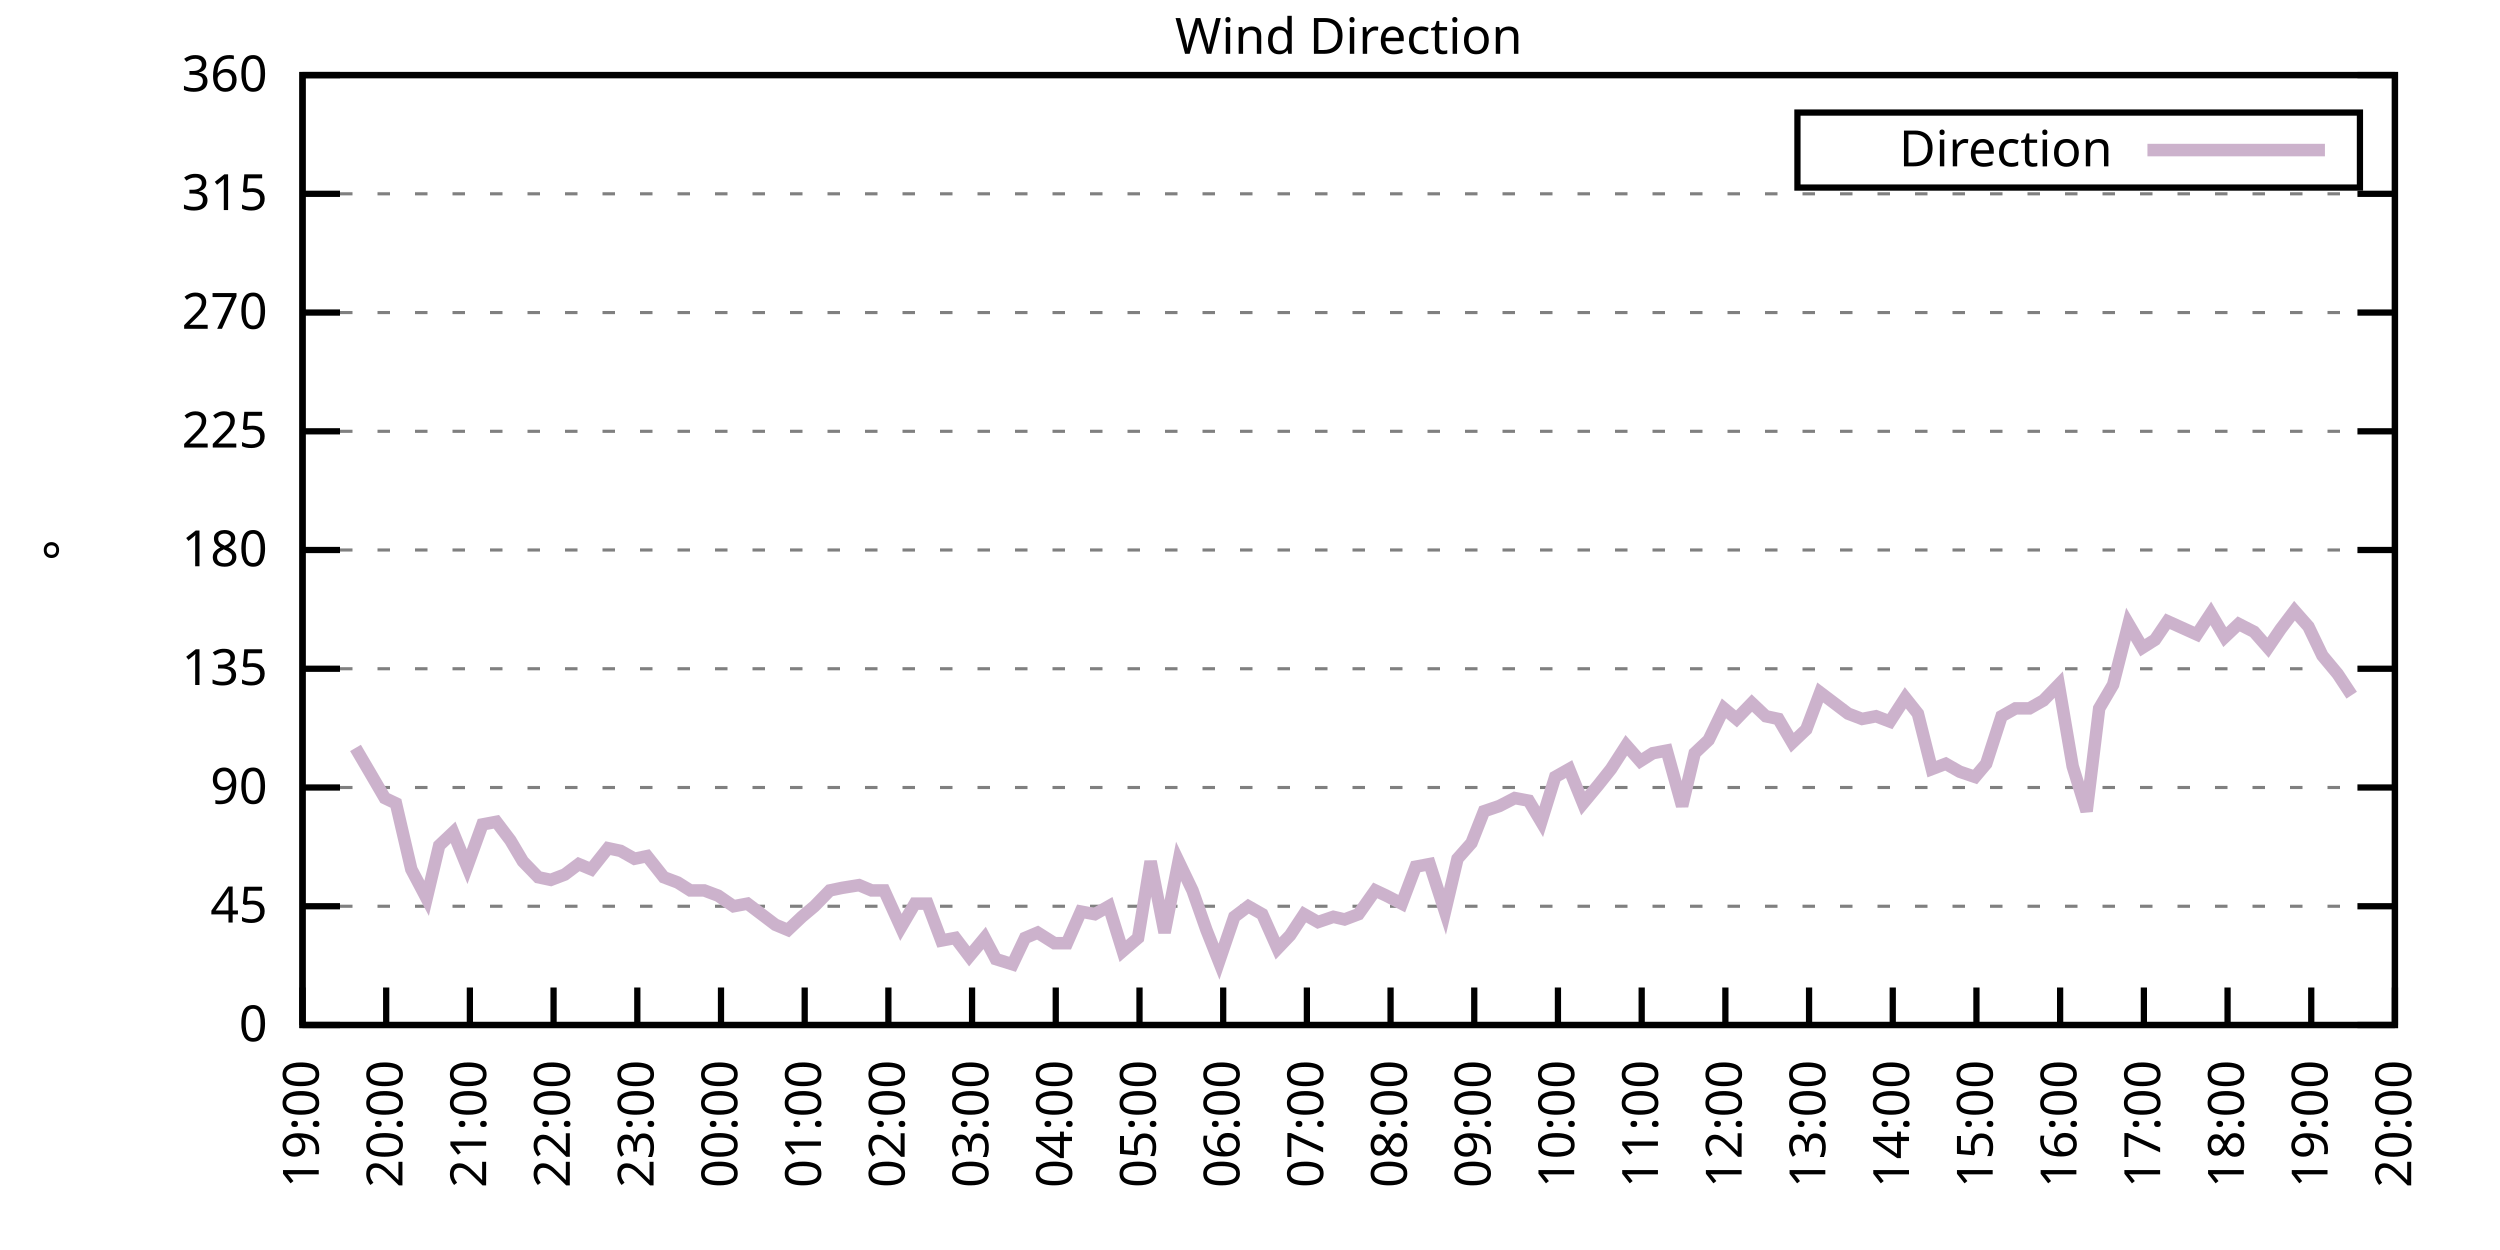
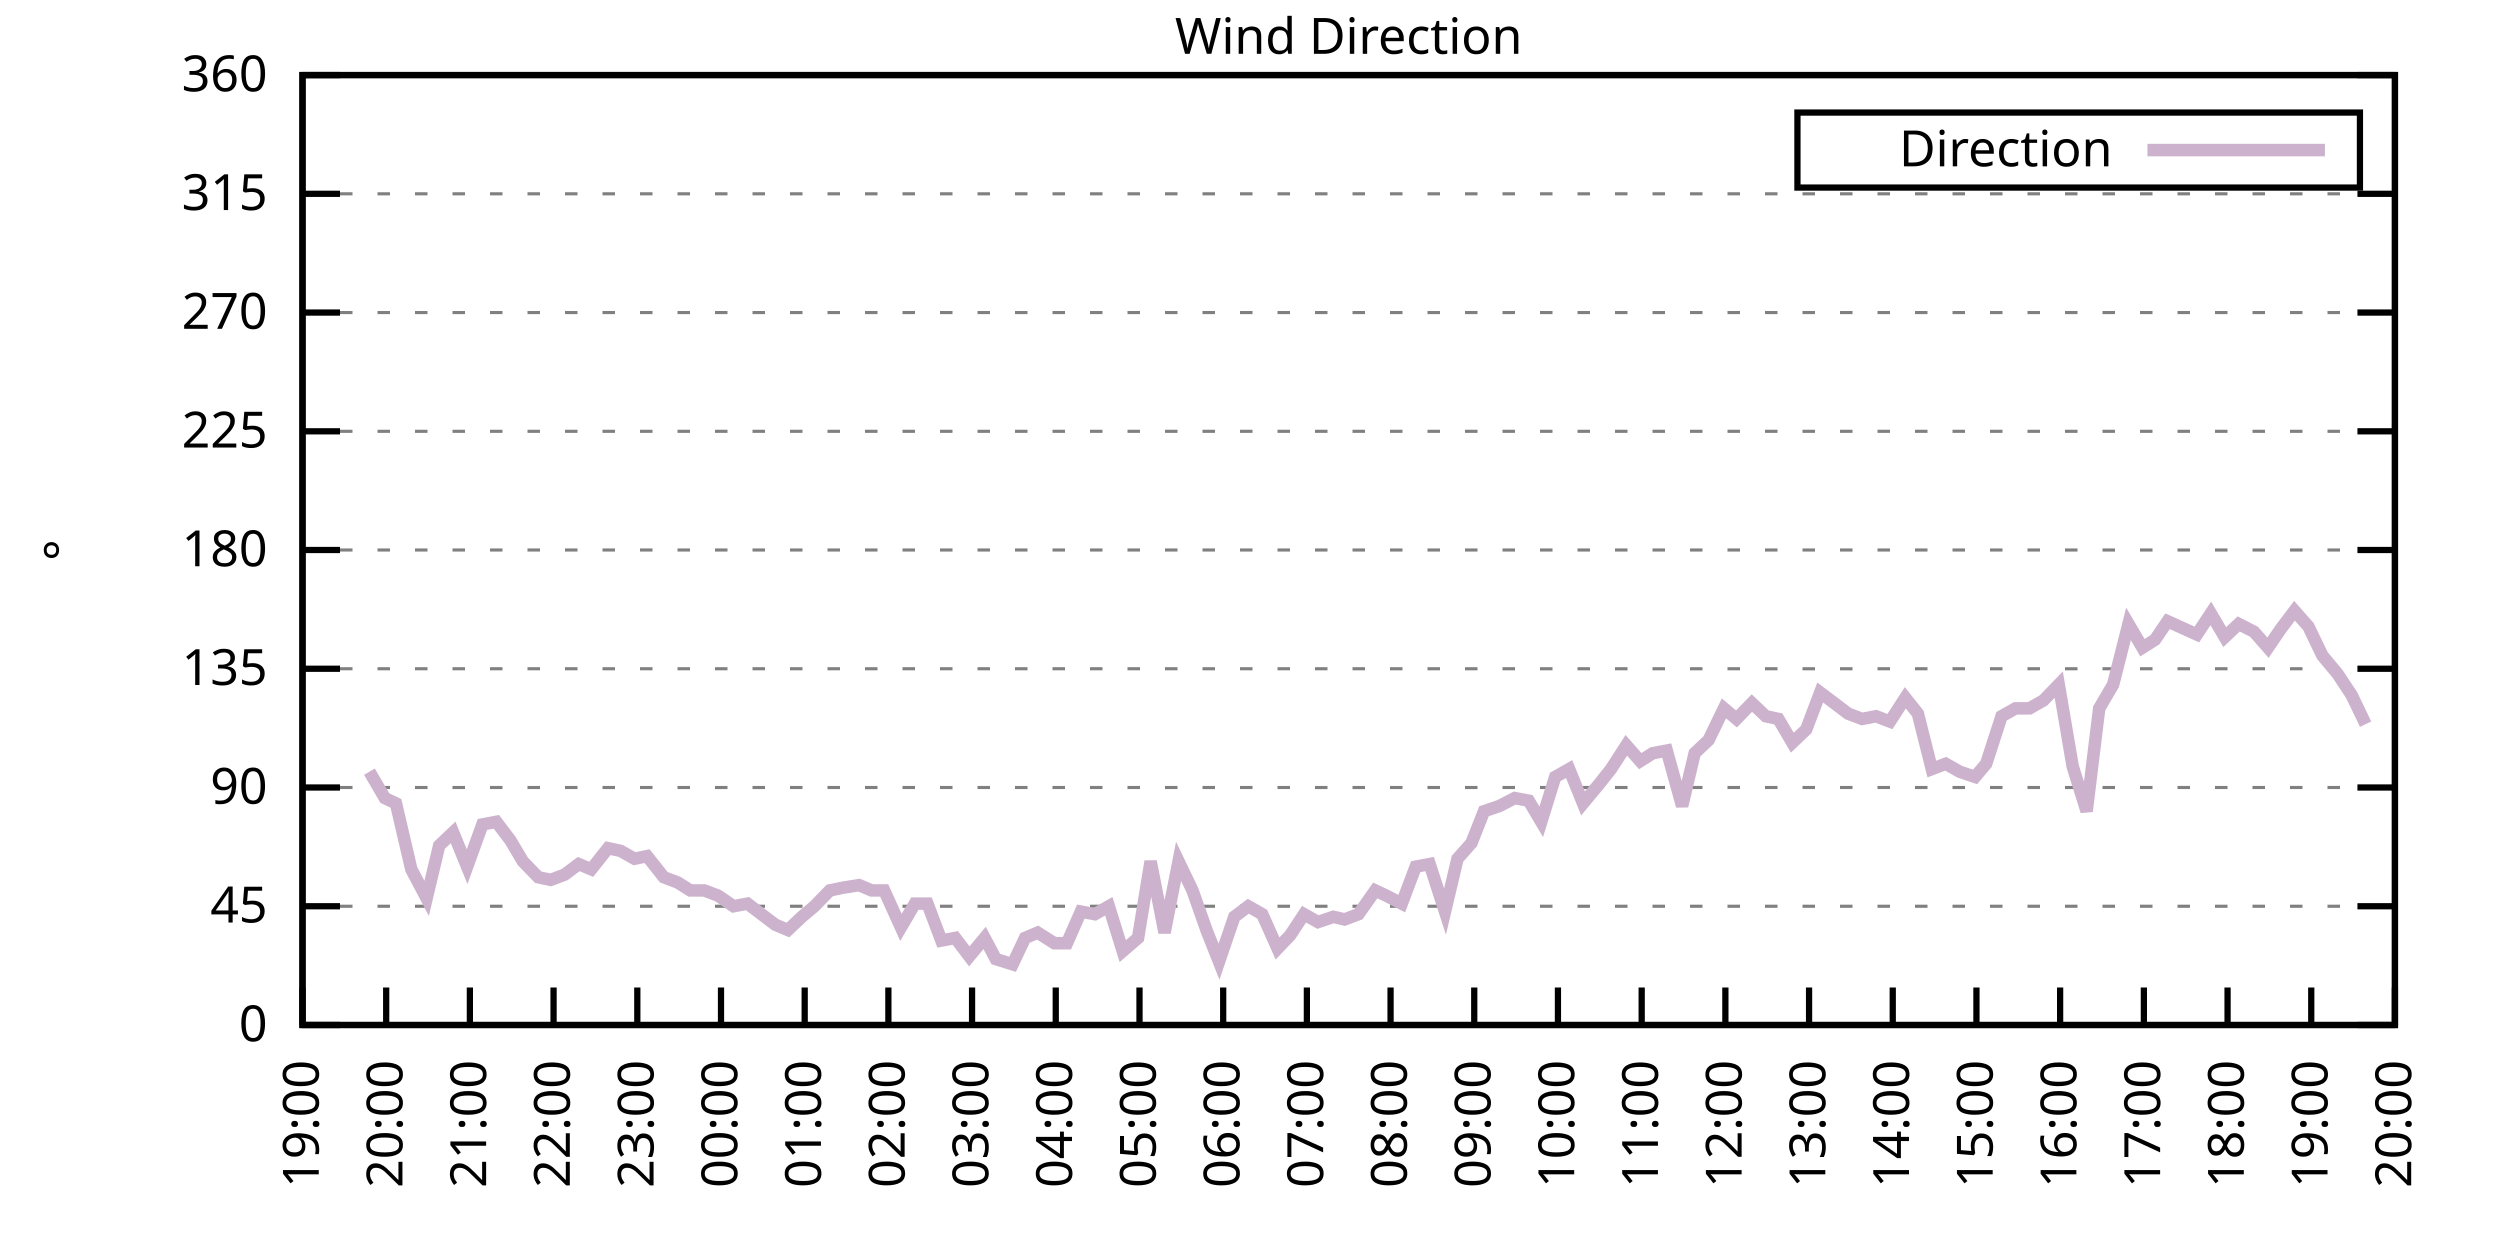
<svg xmlns="http://www.w3.org/2000/svg" xmlns:xlink="http://www.w3.org/1999/xlink" width="400" height="200" viewBox="0 0 400 200">
  <g id="gnuplot_canvas">
    <rect x="0" y="0" width="400" height="200" fill="none" />
    <defs>
      <circle id="gpDot" r="0.5" stroke-width="0.5" stroke="currentColor" />
      <path id="gpPt0" stroke-width="0.333" stroke="currentColor" d="M-1,0 h2 M0,-1 v2" />
      <path id="gpPt1" stroke-width="0.333" stroke="currentColor" d="M-1,-1 L1,1 M1,-1 L-1,1" />
      <path id="gpPt2" stroke-width="0.333" stroke="currentColor" d="M-1,0 L1,0 M0,-1 L0,1 M-1,-1 L1,1 M-1,1 L1,-1" />
      <rect id="gpPt3" stroke-width="0.333" stroke="currentColor" x="-1" y="-1" width="2" height="2" />
      <rect id="gpPt4" stroke-width="0.333" stroke="currentColor" fill="currentColor" x="-1" y="-1" width="2" height="2" />
      <circle id="gpPt5" stroke-width="0.333" stroke="currentColor" cx="0" cy="0" r="1" />
      <use xlink:href="#gpPt5" id="gpPt6" fill="currentColor" stroke="none" />
      <path id="gpPt7" stroke-width="0.333" stroke="currentColor" d="M0,-1.33 L-1.33,0.67 L1.33,0.67 z" />
      <use xlink:href="#gpPt7" id="gpPt8" fill="currentColor" stroke="none" />
      <use xlink:href="#gpPt7" id="gpPt9" stroke="currentColor" transform="rotate(180)" />
      <use xlink:href="#gpPt9" id="gpPt10" fill="currentColor" stroke="none" />
      <use xlink:href="#gpPt3" id="gpPt11" stroke="currentColor" transform="rotate(45)" />
      <use xlink:href="#gpPt11" id="gpPt12" fill="currentColor" stroke="none" />
      <path id="gpPt13" stroke-width="0.333" stroke="currentColor" d="M0,1.330 L1.265,0.411 L0.782,-1.067 L-0.782,-1.076 L-1.265,0.411 z" />
      <use xlink:href="#gpPt13" id="gpPt14" fill="currentColor" stroke="none" />
      <filter id="textbox" filterUnits="objectBoundingBox" x="0" y="0" height="1" width="1">
        <feFlood flood-color="white" flood-opacity="1" result="bgnd" />
        <feComposite in="SourceGraphic" in2="bgnd" operator="atop" />
      </filter>
      <filter id="greybox" filterUnits="objectBoundingBox" x="0" y="0" height="1" width="1">
        <feFlood flood-color="lightgrey" flood-opacity="1" result="grey" />
        <feComposite in="SourceGraphic" in2="grey" operator="atop" />
      </filter>
    </defs>
    <g fill="none" color="white" stroke="currentColor" stroke-width="1.00" stroke-linecap="butt" stroke-linejoin="miter">
</g>
    <g fill="none" color="black" stroke="currentColor" stroke-width="1.00" stroke-linecap="butt" stroke-linejoin="miter">
      <g stroke="none" shape-rendering="crispEdges">
        <polygon fill="rgb(255, 255, 255)" points="48.40,164.00 383.18,164.00 383.18,12.02 48.40,12.02 " />
      </g>
    </g>
    <g fill="none" color="black" stroke="currentColor" stroke-width="1.00" stroke-linecap="butt" stroke-linejoin="miter">
</g>
    <g fill="none" color="black" stroke="black" stroke-width="0.50" stroke-linecap="butt" stroke-linejoin="miter">
</g>
    <g fill="none" color="gray" stroke="currentColor" stroke-width="0.50" stroke-linecap="butt" stroke-linejoin="miter">
      <path stroke="gray" stroke-dasharray="2,4" class="gridline" d="M48.40,164.00 L383.19,164.00  " />
    </g>
    <g fill="none" color="gray" stroke="gray" stroke-width="1.00" stroke-linecap="butt" stroke-linejoin="miter">
</g>
    <g fill="none" color="black" stroke="currentColor" stroke-width="1.00" stroke-linecap="butt" stroke-linejoin="miter">
      <path stroke="black" d="M48.40,164.00 L54.40,164.00 M383.19,164.00 L377.19,164.00  " />
      <g transform="translate(42.80,166.60)" stroke="none" fill="black" font-family="Sans" font-size="8.00" text-anchor="end">
        <text>
          <tspan font-family="Sans"> 0</tspan>
        </text>
      </g>
    </g>
    <g fill="none" color="black" stroke="currentColor" stroke-width="1.00" stroke-linecap="butt" stroke-linejoin="miter">
</g>
    <g fill="none" color="black" stroke="black" stroke-width="0.50" stroke-linecap="butt" stroke-linejoin="miter">
</g>
    <g fill="none" color="gray" stroke="currentColor" stroke-width="0.50" stroke-linecap="butt" stroke-linejoin="miter">
      <path stroke="gray" stroke-dasharray="2,4" class="gridline" d="M48.40,145.00 L383.19,145.00  " />
    </g>
    <g fill="none" color="gray" stroke="gray" stroke-width="1.00" stroke-linecap="butt" stroke-linejoin="miter">
</g>
    <g fill="none" color="black" stroke="currentColor" stroke-width="1.00" stroke-linecap="butt" stroke-linejoin="miter">
      <path stroke="black" d="M48.40,145.00 L54.40,145.00 M383.19,145.00 L377.19,145.00  " />
      <g transform="translate(42.80,147.60)" stroke="none" fill="black" font-family="Sans" font-size="8.00" text-anchor="end">
        <text>
          <tspan font-family="Sans"> 45</tspan>
        </text>
      </g>
    </g>
    <g fill="none" color="black" stroke="currentColor" stroke-width="1.00" stroke-linecap="butt" stroke-linejoin="miter">
</g>
    <g fill="none" color="black" stroke="black" stroke-width="0.50" stroke-linecap="butt" stroke-linejoin="miter">
</g>
    <g fill="none" color="gray" stroke="currentColor" stroke-width="0.50" stroke-linecap="butt" stroke-linejoin="miter">
      <path stroke="gray" stroke-dasharray="2,4" class="gridline" d="M48.40,126.00 L383.19,126.00  " />
    </g>
    <g fill="none" color="gray" stroke="gray" stroke-width="1.00" stroke-linecap="butt" stroke-linejoin="miter">
</g>
    <g fill="none" color="black" stroke="currentColor" stroke-width="1.00" stroke-linecap="butt" stroke-linejoin="miter">
      <path stroke="black" d="M48.40,126.00 L54.40,126.00 M383.19,126.00 L377.19,126.00  " />
      <g transform="translate(42.80,128.60)" stroke="none" fill="black" font-family="Sans" font-size="8.00" text-anchor="end">
        <text>
          <tspan font-family="Sans"> 90</tspan>
        </text>
      </g>
    </g>
    <g fill="none" color="black" stroke="currentColor" stroke-width="1.00" stroke-linecap="butt" stroke-linejoin="miter">
</g>
    <g fill="none" color="black" stroke="black" stroke-width="0.50" stroke-linecap="butt" stroke-linejoin="miter">
</g>
    <g fill="none" color="gray" stroke="currentColor" stroke-width="0.50" stroke-linecap="butt" stroke-linejoin="miter">
      <path stroke="gray" stroke-dasharray="2,4" class="gridline" d="M48.40,107.00 L383.19,107.00  " />
    </g>
    <g fill="none" color="gray" stroke="gray" stroke-width="1.00" stroke-linecap="butt" stroke-linejoin="miter">
</g>
    <g fill="none" color="black" stroke="currentColor" stroke-width="1.00" stroke-linecap="butt" stroke-linejoin="miter">
      <path stroke="black" d="M48.40,107.00 L54.40,107.00 M383.19,107.00 L377.19,107.00  " />
      <g transform="translate(42.80,109.60)" stroke="none" fill="black" font-family="Sans" font-size="8.00" text-anchor="end">
        <text>
          <tspan font-family="Sans"> 135</tspan>
        </text>
      </g>
    </g>
    <g fill="none" color="black" stroke="currentColor" stroke-width="1.00" stroke-linecap="butt" stroke-linejoin="miter">
</g>
    <g fill="none" color="black" stroke="black" stroke-width="0.50" stroke-linecap="butt" stroke-linejoin="miter">
</g>
    <g fill="none" color="gray" stroke="currentColor" stroke-width="0.50" stroke-linecap="butt" stroke-linejoin="miter">
      <path stroke="gray" stroke-dasharray="2,4" class="gridline" d="M48.40,88.00 L383.19,88.00  " />
    </g>
    <g fill="none" color="gray" stroke="gray" stroke-width="1.00" stroke-linecap="butt" stroke-linejoin="miter">
</g>
    <g fill="none" color="black" stroke="currentColor" stroke-width="1.00" stroke-linecap="butt" stroke-linejoin="miter">
      <path stroke="black" d="M48.40,88.00 L54.40,88.00 M383.19,88.00 L377.19,88.00  " />
      <g transform="translate(42.80,90.60)" stroke="none" fill="black" font-family="Sans" font-size="8.00" text-anchor="end">
        <text>
          <tspan font-family="Sans"> 180</tspan>
        </text>
      </g>
    </g>
    <g fill="none" color="black" stroke="currentColor" stroke-width="1.00" stroke-linecap="butt" stroke-linejoin="miter">
</g>
    <g fill="none" color="black" stroke="black" stroke-width="0.50" stroke-linecap="butt" stroke-linejoin="miter">
</g>
    <g fill="none" color="gray" stroke="currentColor" stroke-width="0.50" stroke-linecap="butt" stroke-linejoin="miter">
      <path stroke="gray" stroke-dasharray="2,4" class="gridline" d="M48.40,69.01 L383.19,69.01  " />
    </g>
    <g fill="none" color="gray" stroke="gray" stroke-width="1.00" stroke-linecap="butt" stroke-linejoin="miter">
</g>
    <g fill="none" color="black" stroke="currentColor" stroke-width="1.00" stroke-linecap="butt" stroke-linejoin="miter">
      <path stroke="black" d="M48.40,69.01 L54.40,69.01 M383.19,69.01 L377.19,69.01  " />
      <g transform="translate(42.80,71.61)" stroke="none" fill="black" font-family="Sans" font-size="8.00" text-anchor="end">
        <text>
          <tspan font-family="Sans"> 225</tspan>
        </text>
      </g>
    </g>
    <g fill="none" color="black" stroke="currentColor" stroke-width="1.00" stroke-linecap="butt" stroke-linejoin="miter">
</g>
    <g fill="none" color="black" stroke="black" stroke-width="0.50" stroke-linecap="butt" stroke-linejoin="miter">
</g>
    <g fill="none" color="gray" stroke="currentColor" stroke-width="0.50" stroke-linecap="butt" stroke-linejoin="miter">
      <path stroke="gray" stroke-dasharray="2,4" class="gridline" d="M48.40,50.01 L383.19,50.01  " />
    </g>
    <g fill="none" color="gray" stroke="gray" stroke-width="1.00" stroke-linecap="butt" stroke-linejoin="miter">
</g>
    <g fill="none" color="black" stroke="currentColor" stroke-width="1.00" stroke-linecap="butt" stroke-linejoin="miter">
      <path stroke="black" d="M48.40,50.01 L54.40,50.01 M383.19,50.01 L377.19,50.01  " />
      <g transform="translate(42.80,52.61)" stroke="none" fill="black" font-family="Sans" font-size="8.00" text-anchor="end">
        <text>
          <tspan font-family="Sans"> 270</tspan>
        </text>
      </g>
    </g>
    <g fill="none" color="black" stroke="currentColor" stroke-width="1.00" stroke-linecap="butt" stroke-linejoin="miter">
</g>
    <g fill="none" color="black" stroke="black" stroke-width="0.50" stroke-linecap="butt" stroke-linejoin="miter">
</g>
    <g fill="none" color="gray" stroke="currentColor" stroke-width="0.50" stroke-linecap="butt" stroke-linejoin="miter">
      <path stroke="gray" stroke-dasharray="2,4" class="gridline" d="M48.40,31.01 L383.19,31.01  " />
    </g>
    <g fill="none" color="gray" stroke="gray" stroke-width="1.00" stroke-linecap="butt" stroke-linejoin="miter">
</g>
    <g fill="none" color="black" stroke="currentColor" stroke-width="1.00" stroke-linecap="butt" stroke-linejoin="miter">
      <path stroke="black" d="M48.40,31.01 L54.40,31.01 M383.19,31.01 L377.19,31.01  " />
      <g transform="translate(42.80,33.61)" stroke="none" fill="black" font-family="Sans" font-size="8.00" text-anchor="end">
        <text>
          <tspan font-family="Sans"> 315</tspan>
        </text>
      </g>
    </g>
    <g fill="none" color="black" stroke="currentColor" stroke-width="1.00" stroke-linecap="butt" stroke-linejoin="miter">
</g>
    <g fill="none" color="black" stroke="black" stroke-width="0.50" stroke-linecap="butt" stroke-linejoin="miter">
</g>
    <g fill="none" color="gray" stroke="currentColor" stroke-width="0.50" stroke-linecap="butt" stroke-linejoin="miter">
      <path stroke="gray" stroke-dasharray="2,4" class="gridline" d="M48.40,12.01 L383.19,12.01  " />
    </g>
    <g fill="none" color="gray" stroke="gray" stroke-width="1.00" stroke-linecap="butt" stroke-linejoin="miter">
</g>
    <g fill="none" color="black" stroke="currentColor" stroke-width="1.00" stroke-linecap="butt" stroke-linejoin="miter">
      <path stroke="black" d="M48.40,12.01 L54.40,12.01 M383.19,12.01 L377.19,12.01  " />
      <g transform="translate(42.80,14.61)" stroke="none" fill="black" font-family="Sans" font-size="8.00" text-anchor="end">
        <text>
          <tspan font-family="Sans"> 360</tspan>
        </text>
      </g>
    </g>
    <g fill="none" color="black" stroke="currentColor" stroke-width="1.00" stroke-linecap="butt" stroke-linejoin="miter">
      <path stroke="black" d="M48.40,164.00 L48.40,158.00  " />
      <g transform="translate(51.00,169.60) rotate(270.00)" stroke="none" fill="black" font-family="Sans" font-size="8.00" text-anchor="end">
        <text>
          <tspan font-family="Sans">19:00</tspan>
        </text>
      </g>
    </g>
    <g fill="none" color="black" stroke="currentColor" stroke-width="1.00" stroke-linecap="butt" stroke-linejoin="miter">
      <path stroke="black" d="M61.79,164.00 L61.79,158.00  " />
      <g transform="translate(64.39,169.60) rotate(270.00)" stroke="none" fill="black" font-family="Sans" font-size="8.00" text-anchor="end">
        <text>
          <tspan font-family="Sans">20:00</tspan>
        </text>
      </g>
    </g>
    <g fill="none" color="black" stroke="currentColor" stroke-width="1.00" stroke-linecap="butt" stroke-linejoin="miter">
      <path stroke="black" d="M75.18,164.00 L75.18,158.00  " />
      <g transform="translate(77.78,169.60) rotate(270.00)" stroke="none" fill="black" font-family="Sans" font-size="8.00" text-anchor="end">
        <text>
          <tspan font-family="Sans">21:00</tspan>
        </text>
      </g>
    </g>
    <g fill="none" color="black" stroke="currentColor" stroke-width="1.00" stroke-linecap="butt" stroke-linejoin="miter">
      <path stroke="black" d="M88.57,164.00 L88.57,158.00  " />
      <g transform="translate(91.17,169.60) rotate(270.00)" stroke="none" fill="black" font-family="Sans" font-size="8.00" text-anchor="end">
        <text>
          <tspan font-family="Sans">22:00</tspan>
        </text>
      </g>
    </g>
    <g fill="none" color="black" stroke="currentColor" stroke-width="1.00" stroke-linecap="butt" stroke-linejoin="miter">
      <path stroke="black" d="M101.97,164.00 L101.97,158.00  " />
      <g transform="translate(104.57,169.60) rotate(270.00)" stroke="none" fill="black" font-family="Sans" font-size="8.00" text-anchor="end">
        <text>
          <tspan font-family="Sans">23:00</tspan>
        </text>
      </g>
    </g>
    <g fill="none" color="black" stroke="currentColor" stroke-width="1.00" stroke-linecap="butt" stroke-linejoin="miter">
      <path stroke="black" d="M115.36,164.00 L115.36,158.00  " />
      <g transform="translate(117.96,169.60) rotate(270.00)" stroke="none" fill="black" font-family="Sans" font-size="8.00" text-anchor="end">
        <text>
          <tspan font-family="Sans">00:00</tspan>
        </text>
      </g>
    </g>
    <g fill="none" color="black" stroke="currentColor" stroke-width="1.00" stroke-linecap="butt" stroke-linejoin="miter">
      <path stroke="black" d="M128.75,164.00 L128.75,158.00  " />
      <g transform="translate(131.35,169.60) rotate(270.00)" stroke="none" fill="black" font-family="Sans" font-size="8.00" text-anchor="end">
        <text>
          <tspan font-family="Sans">01:00</tspan>
        </text>
      </g>
    </g>
    <g fill="none" color="black" stroke="currentColor" stroke-width="1.00" stroke-linecap="butt" stroke-linejoin="miter">
      <path stroke="black" d="M142.14,164.00 L142.14,158.00  " />
      <g transform="translate(144.74,169.60) rotate(270.00)" stroke="none" fill="black" font-family="Sans" font-size="8.00" text-anchor="end">
        <text>
          <tspan font-family="Sans">02:00</tspan>
        </text>
      </g>
    </g>
    <g fill="none" color="black" stroke="currentColor" stroke-width="1.00" stroke-linecap="butt" stroke-linejoin="miter">
      <path stroke="black" d="M155.53,164.00 L155.53,158.00  " />
      <g transform="translate(158.13,169.60) rotate(270.00)" stroke="none" fill="black" font-family="Sans" font-size="8.00" text-anchor="end">
        <text>
          <tspan font-family="Sans">03:00</tspan>
        </text>
      </g>
    </g>
    <g fill="none" color="black" stroke="currentColor" stroke-width="1.00" stroke-linecap="butt" stroke-linejoin="miter">
      <path stroke="black" d="M168.92,164.00 L168.92,158.00  " />
      <g transform="translate(171.52,169.60) rotate(270.00)" stroke="none" fill="black" font-family="Sans" font-size="8.00" text-anchor="end">
        <text>
          <tspan font-family="Sans">04:00</tspan>
        </text>
      </g>
    </g>
    <g fill="none" color="black" stroke="currentColor" stroke-width="1.00" stroke-linecap="butt" stroke-linejoin="miter">
      <path stroke="black" d="M182.32,164.00 L182.32,158.00  " />
      <g transform="translate(184.92,169.60) rotate(270.00)" stroke="none" fill="black" font-family="Sans" font-size="8.00" text-anchor="end">
        <text>
          <tspan font-family="Sans">05:00</tspan>
        </text>
      </g>
    </g>
    <g fill="none" color="black" stroke="currentColor" stroke-width="1.00" stroke-linecap="butt" stroke-linejoin="miter">
      <path stroke="black" d="M195.71,164.00 L195.71,158.00  " />
      <g transform="translate(198.31,169.60) rotate(270.00)" stroke="none" fill="black" font-family="Sans" font-size="8.00" text-anchor="end">
        <text>
          <tspan font-family="Sans">06:00</tspan>
        </text>
      </g>
    </g>
    <g fill="none" color="black" stroke="currentColor" stroke-width="1.00" stroke-linecap="butt" stroke-linejoin="miter">
      <path stroke="black" d="M209.10,164.00 L209.10,158.00  " />
      <g transform="translate(211.70,169.60) rotate(270.00)" stroke="none" fill="black" font-family="Sans" font-size="8.00" text-anchor="end">
        <text>
          <tspan font-family="Sans">07:00</tspan>
        </text>
      </g>
    </g>
    <g fill="none" color="black" stroke="currentColor" stroke-width="1.00" stroke-linecap="butt" stroke-linejoin="miter">
      <path stroke="black" d="M222.49,164.00 L222.49,158.00  " />
      <g transform="translate(225.09,169.60) rotate(270.00)" stroke="none" fill="black" font-family="Sans" font-size="8.00" text-anchor="end">
        <text>
          <tspan font-family="Sans">08:00</tspan>
        </text>
      </g>
    </g>
    <g fill="none" color="black" stroke="currentColor" stroke-width="1.00" stroke-linecap="butt" stroke-linejoin="miter">
      <path stroke="black" d="M235.88,164.00 L235.88,158.00  " />
      <g transform="translate(238.48,169.60) rotate(270.00)" stroke="none" fill="black" font-family="Sans" font-size="8.00" text-anchor="end">
        <text>
          <tspan font-family="Sans">09:00</tspan>
        </text>
      </g>
    </g>
    <g fill="none" color="black" stroke="currentColor" stroke-width="1.00" stroke-linecap="butt" stroke-linejoin="miter">
      <path stroke="black" d="M249.27,164.00 L249.27,158.00  " />
      <g transform="translate(251.87,169.60) rotate(270.00)" stroke="none" fill="black" font-family="Sans" font-size="8.00" text-anchor="end">
        <text>
          <tspan font-family="Sans">10:00</tspan>
        </text>
      </g>
    </g>
    <g fill="none" color="black" stroke="currentColor" stroke-width="1.00" stroke-linecap="butt" stroke-linejoin="miter">
      <path stroke="black" d="M262.67,164.00 L262.67,158.00  " />
      <g transform="translate(265.27,169.60) rotate(270.00)" stroke="none" fill="black" font-family="Sans" font-size="8.00" text-anchor="end">
        <text>
          <tspan font-family="Sans">11:00</tspan>
        </text>
      </g>
    </g>
    <g fill="none" color="black" stroke="currentColor" stroke-width="1.00" stroke-linecap="butt" stroke-linejoin="miter">
      <path stroke="black" d="M276.06,164.00 L276.06,158.00  " />
      <g transform="translate(278.66,169.60) rotate(270.00)" stroke="none" fill="black" font-family="Sans" font-size="8.00" text-anchor="end">
        <text>
          <tspan font-family="Sans">12:00</tspan>
        </text>
      </g>
    </g>
    <g fill="none" color="black" stroke="currentColor" stroke-width="1.00" stroke-linecap="butt" stroke-linejoin="miter">
      <path stroke="black" d="M289.45,164.00 L289.45,158.00  " />
      <g transform="translate(292.05,169.60) rotate(270.00)" stroke="none" fill="black" font-family="Sans" font-size="8.00" text-anchor="end">
        <text>
          <tspan font-family="Sans">13:00</tspan>
        </text>
      </g>
    </g>
    <g fill="none" color="black" stroke="currentColor" stroke-width="1.00" stroke-linecap="butt" stroke-linejoin="miter">
      <path stroke="black" d="M302.84,164.00 L302.84,158.00  " />
      <g transform="translate(305.44,169.60) rotate(270.00)" stroke="none" fill="black" font-family="Sans" font-size="8.00" text-anchor="end">
        <text>
          <tspan font-family="Sans">14:00</tspan>
        </text>
      </g>
    </g>
    <g fill="none" color="black" stroke="currentColor" stroke-width="1.00" stroke-linecap="butt" stroke-linejoin="miter">
      <path stroke="black" d="M316.23,164.00 L316.23,158.00  " />
      <g transform="translate(318.83,169.60) rotate(270.00)" stroke="none" fill="black" font-family="Sans" font-size="8.00" text-anchor="end">
        <text>
          <tspan font-family="Sans">15:00</tspan>
        </text>
      </g>
    </g>
    <g fill="none" color="black" stroke="currentColor" stroke-width="1.00" stroke-linecap="butt" stroke-linejoin="miter">
      <path stroke="black" d="M329.62,164.00 L329.62,158.00  " />
      <g transform="translate(332.22,169.60) rotate(270.00)" stroke="none" fill="black" font-family="Sans" font-size="8.00" text-anchor="end">
        <text>
          <tspan font-family="Sans">16:00</tspan>
        </text>
      </g>
    </g>
    <g fill="none" color="black" stroke="currentColor" stroke-width="1.00" stroke-linecap="butt" stroke-linejoin="miter">
      <path stroke="black" d="M343.02,164.00 L343.02,158.00  " />
      <g transform="translate(345.62,169.60) rotate(270.00)" stroke="none" fill="black" font-family="Sans" font-size="8.00" text-anchor="end">
        <text>
          <tspan font-family="Sans">17:00</tspan>
        </text>
      </g>
    </g>
    <g fill="none" color="black" stroke="currentColor" stroke-width="1.00" stroke-linecap="butt" stroke-linejoin="miter">
      <path stroke="black" d="M356.41,164.00 L356.41,158.00  " />
      <g transform="translate(359.01,169.60) rotate(270.00)" stroke="none" fill="black" font-family="Sans" font-size="8.00" text-anchor="end">
        <text>
          <tspan font-family="Sans">18:00</tspan>
        </text>
      </g>
    </g>
    <g fill="none" color="black" stroke="currentColor" stroke-width="1.00" stroke-linecap="butt" stroke-linejoin="miter">
      <path stroke="black" d="M369.80,164.00 L369.80,158.00  " />
      <g transform="translate(372.40,169.60) rotate(270.00)" stroke="none" fill="black" font-family="Sans" font-size="8.00" text-anchor="end">
        <text>
          <tspan font-family="Sans">19:00</tspan>
        </text>
      </g>
    </g>
    <g fill="none" color="black" stroke="currentColor" stroke-width="1.00" stroke-linecap="butt" stroke-linejoin="miter">
      <path stroke="black" d="M383.19,164.00 L383.19,158.00  " />
      <g transform="translate(385.79,169.60) rotate(270.00)" stroke="none" fill="black" font-family="Sans" font-size="8.00" text-anchor="end">
        <text>
          <tspan font-family="Sans">20:00</tspan>
        </text>
      </g>
    </g>
    <g fill="none" color="black" stroke="currentColor" stroke-width="1.00" stroke-linecap="butt" stroke-linejoin="miter">
</g>
    <g fill="none" color="black" stroke="currentColor" stroke-width="1.00" stroke-linecap="butt" stroke-linejoin="miter">
      <path stroke="black" d="M48.40,12.01 L48.40,164.00 L383.19,164.00 L383.19,12.01 L48.40,12.01 Z  " />
    </g>
    <g fill="none" color="black" stroke="currentColor" stroke-width="1.00" stroke-linecap="butt" stroke-linejoin="miter">
</g>
    <g fill="none" color="black" stroke="currentColor" stroke-width="1.00" stroke-linecap="butt" stroke-linejoin="miter">
      <path stroke="black" d="M287.59,30.01 L287.59,18.01 L377.59,18.01 L377.59,30.01 L287.59,30.01 Z  " />
    </g>
    <g id="Wind_direction_plot_1">
      <g fill="none" color="white" stroke="black" stroke-width="2.00" stroke-linecap="butt" stroke-linejoin="miter">
</g>
      <g fill="none" color="black" stroke="currentColor" stroke-width="2.00" stroke-linecap="butt" stroke-linejoin="miter">
        <g transform="translate(337.99,26.61)" stroke="none" fill="black" font-family="Sans" font-size="8.00" text-anchor="end">
          <text>
            <tspan font-family="Sans">Direction</tspan>
          </text>
        </g>
      </g>
      <g fill="none" color="black" stroke="currentColor" stroke-width="2.00" stroke-linecap="butt" stroke-linejoin="miter">
-         <path stroke="rgb(204, 178, 204)" d="M343.59,24.01 L371.99,24.01 M56.88,119.67 L59.11,123.47 L61.57,127.69 L63.35,128.54 L65.81,139.09 L68.26,143.73   L70.27,135.29 L72.50,133.18 L74.74,138.67 L77.19,131.91 L79.42,131.49 L81.66,134.45 L83.66,137.82 L86.12,140.36   L88.13,140.78 L90.36,139.93 L92.59,138.25 L94.60,139.09 L97.28,135.71 L99.29,136.14 L101.52,137.40 L103.53,136.98   L106.21,140.36 L108.44,141.20 L110.45,142.47 L112.68,142.47 L114.91,143.31 L117.37,145.00 L119.60,144.58 L121.83,146.27   L124.06,147.96 L126.07,148.80 L128.30,146.69 L130.31,145.00 L132.77,142.47 L134.78,142.05 L137.45,141.62 L139.46,142.47   L141.47,142.47 L144.15,148.38 L146.38,144.58 L148.39,144.58 L150.62,150.49 L152.85,150.07 L155.09,153.02 L157.54,150.07   L159.33,153.45 L162.01,154.29 L164.01,150.07 L166.02,149.22 L168.70,150.91 L170.71,150.91 L172.94,145.85 L175.17,146.27   L177.41,145.00 L179.64,152.18 L182.09,150.07 L184.10,137.82 L186.33,149.22 L188.57,137.82 L190.80,142.47 L193.03,148.80   L195.04,153.87 L197.49,146.69 L199.73,145.00 L201.96,146.27 L204.41,151.76 L206.42,149.65 L208.65,146.27 L210.88,147.53   L213.34,146.69 L215.13,147.11 L217.36,146.27 L220.04,142.47 L221.82,143.31 L224.28,144.58 L226.51,138.67 L228.74,138.25   L231.20,145.85 L233.20,137.40 L235.44,134.87 L237.44,129.80 L239.90,128.96 L242.36,127.69 L244.59,128.11 L246.60,131.49   L248.83,124.31 L251.06,123.05 L253.29,128.54 L255.75,125.58 L257.76,123.05 L260.21,119.25 L262.44,121.78 L264.45,120.51   L266.68,120.09 L269.14,128.96 L271.15,120.51 L273.38,118.40 L275.83,113.34 L277.84,115.03 L280.30,112.49 L282.53,114.60   L284.54,115.03 L286.77,118.83 L289.00,116.71 L291.23,110.80 L293.47,112.49 L295.70,114.18 L297.93,115.03 L300.16,114.60   L302.39,115.45 L304.85,111.65 L306.86,114.18 L309.09,123.05 L311.32,122.20 L313.55,123.47 L316.01,124.31 L317.79,122.20   L320.25,114.60 L322.48,113.34 L324.71,113.34 L326.95,112.07 L329.40,109.54 L331.63,122.62 L333.86,129.80 L335.87,113.34   L338.10,109.54 L340.56,99.83 L342.79,103.63 L344.80,102.36 L346.81,99.40 L351.50,101.52 L353.73,98.14 L355.96,101.94   L358.19,99.83 L360.65,101.09 L362.88,103.63 L364.89,100.67 L367.12,97.72 L369.35,100.25 L371.58,104.89 L374.04,107.85   L376.27,111.23  " />
+         <path stroke="rgb(204, 178, 204)" d="M343.59,24.01 L371.99,24.01 M59.11,123.47 L61.57,127.69 L63.35,128.54 L65.81,139.09 L68.26,143.73 L70.27,135.29   L72.50,133.18 L74.74,138.67 L77.19,131.91 L79.42,131.49 L81.66,134.45 L83.66,137.82 L86.12,140.36 L88.13,140.78   L90.36,139.93 L92.59,138.25 L94.60,139.09 L97.28,135.71 L99.29,136.14 L101.52,137.40 L103.53,136.98 L106.21,140.36   L108.44,141.20 L110.45,142.47 L112.68,142.47 L114.91,143.31 L117.37,145.00 L119.60,144.58 L121.83,146.27 L124.06,147.96   L126.07,148.80 L128.30,146.69 L130.31,145.00 L132.77,142.47 L134.78,142.05 L137.45,141.62 L139.46,142.47 L141.47,142.47   L144.15,148.38 L146.38,144.58 L148.39,144.58 L150.62,150.49 L152.85,150.07 L155.09,153.02 L157.54,150.07 L159.33,153.45   L162.01,154.29 L164.01,150.07 L166.02,149.22 L168.70,150.91 L170.71,150.91 L172.94,145.85 L175.17,146.27 L177.41,145.00   L179.64,152.18 L182.09,150.07 L184.10,137.82 L186.33,149.22 L188.57,137.82 L190.80,142.47 L193.03,148.80 L195.04,153.87   L197.49,146.69 L199.73,145.00 L201.96,146.27 L204.41,151.76 L206.42,149.65 L208.65,146.27 L210.88,147.53 L213.34,146.69   L215.13,147.11 L217.36,146.27 L220.04,142.47 L221.82,143.31 L224.28,144.58 L226.51,138.67 L228.74,138.25 L231.20,145.85   L233.20,137.40 L235.44,134.87 L237.44,129.80 L239.90,128.96 L242.36,127.69 L244.59,128.11 L246.60,131.49 L248.83,124.31   L251.06,123.05 L253.29,128.54 L255.75,125.58 L257.76,123.05 L260.21,119.25 L262.44,121.78 L264.45,120.51 L266.68,120.09   L269.14,128.96 L271.15,120.51 L273.38,118.40 L275.83,113.34 L277.84,115.03 L280.30,112.49 L282.53,114.60 L284.54,115.03   L286.77,118.83 L289.00,116.71 L291.23,110.80 L293.47,112.49 L295.70,114.18 L297.93,115.03 L300.16,114.60 L302.39,115.45   L304.85,111.65 L306.86,114.18 L309.09,123.05 L311.32,122.20 L313.55,123.47 L316.01,124.31 L317.79,122.20 L320.25,114.60   L322.48,113.34 L324.71,113.34 L326.95,112.07 L329.40,109.54 L331.63,122.62 L333.86,129.80 L335.87,113.34 L338.10,109.54   L340.56,99.83 L342.79,103.63 L344.80,102.36 L346.81,99.40 L351.50,101.52 L353.73,98.14 L355.96,101.94 L358.19,99.83   L360.65,101.09 L362.88,103.63 L364.89,100.67 L367.12,97.72 L369.35,100.25 L371.58,104.89 L374.04,107.85 L376.27,111.23   L378.50,115.87  " />
      </g>
    </g>
    <g fill="none" color="black" stroke="currentColor" stroke-width="2.00" stroke-linecap="butt" stroke-linejoin="miter">
</g>
    <g fill="none" color="black" stroke="black" stroke-width="1.00" stroke-linecap="butt" stroke-linejoin="miter">
</g>
    <g fill="none" color="black" stroke="currentColor" stroke-width="1.00" stroke-linecap="butt" stroke-linejoin="miter">
      <path stroke="black" d="M48.40,12.01 L48.40,164.00 L383.19,164.00 L383.19,12.01 L48.40,12.01 Z  " />
      <g transform="translate(12.80,88.01) rotate(270.00)" stroke="none" fill="black" font-family="Sans" font-size="8.00" text-anchor="middle">
        <text>
          <tspan font-family="Sans">°</tspan>
        </text>
      </g>
    </g>
    <g fill="none" color="black" stroke="currentColor" stroke-width="1.00" stroke-linecap="butt" stroke-linejoin="miter">
</g>
    <g fill="none" color="black" stroke="currentColor" stroke-width="1.00" stroke-linecap="butt" stroke-linejoin="miter">
      <g transform="translate(215.79,8.61)" stroke="none" fill="black" font-family="Sans" font-size="8.00" text-anchor="middle">
        <text>
          <tspan font-family="Sans">Wind Direction</tspan>
        </text>
      </g>
    </g>
    <g fill="none" color="black" stroke="currentColor" stroke-width="1.00" stroke-linecap="butt" stroke-linejoin="miter">
</g>
  </g>
</svg>
